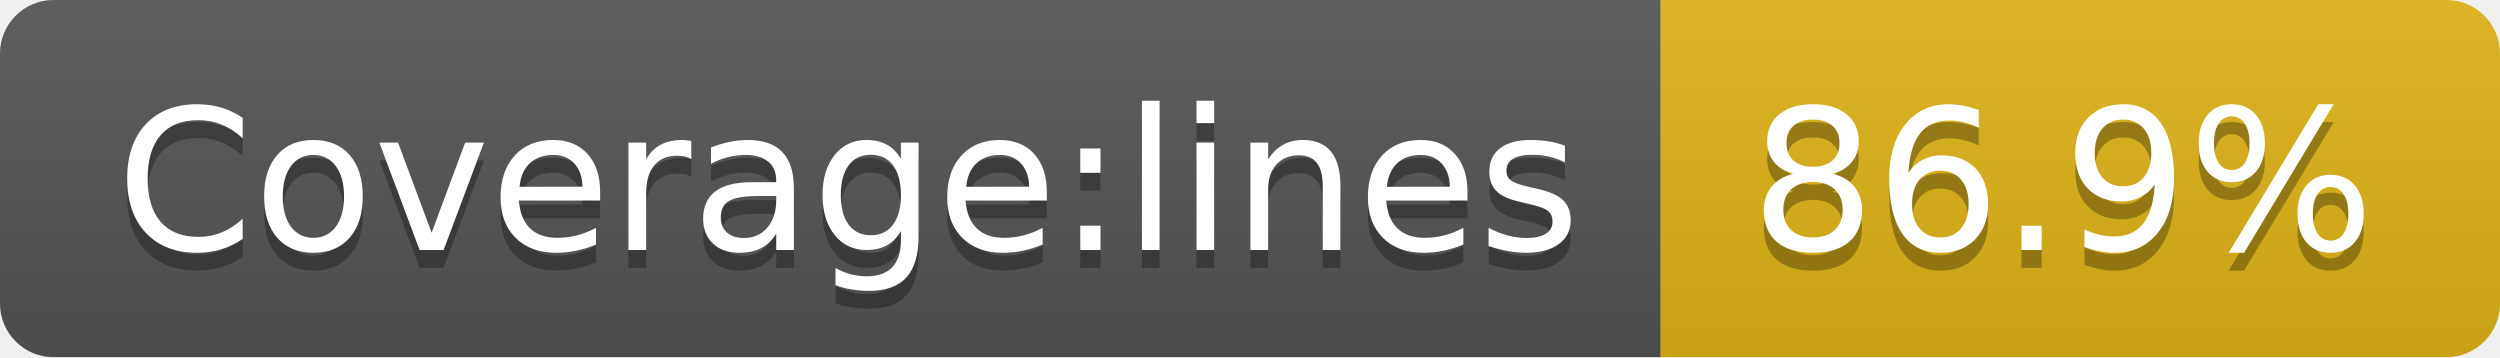
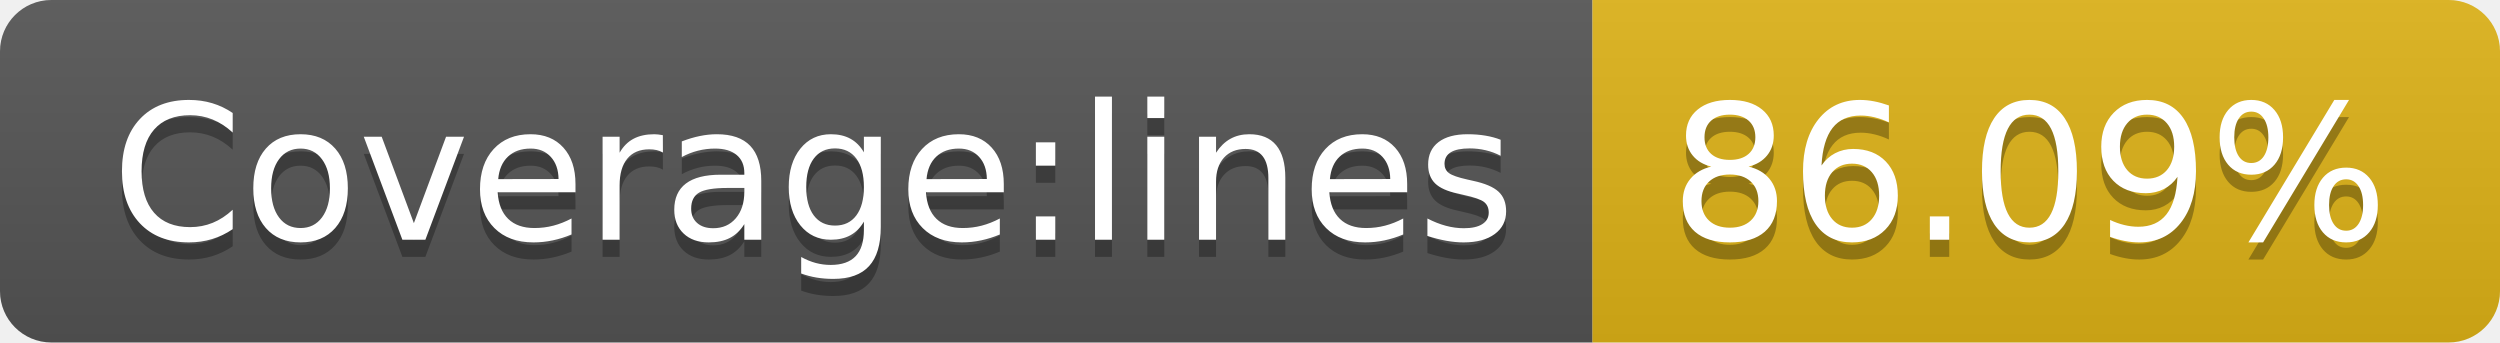
- <svg xmlns="http://www.w3.org/2000/svg" width="140" height="20" role="img" aria-label="Coverage:lines: 86.9%">
+ <svg xmlns="http://www.w3.org/2000/svg" width="146" height="20" role="img" aria-label="Coverage:lines: 86.09%">
  <linearGradient id="s" x2="0" y2="100%">
    <stop offset="0" stop-color="#bbb" stop-opacity=".1" />
    <stop offset="1" stop-opacity=".1" />
  </linearGradient>
  <clipPath id="r">
-     <rect width="140" height="20" rx="3" fill="#fff" />
+     <rect width="146" height="20" rx="3" fill="#fff" />
  </clipPath>
  <g clip-path="url(#r)">
    <rect width="93" height="20" fill="#555" />
-     <rect x="93" width="47" height="20" fill="#dfb317" />
-     <rect width="140" height="20" fill="url(#s)" />
+     <rect x="93" width="53" height="20" fill="#dfb317" />
+     <rect width="146" height="20" fill="url(#s)" />
  </g>
  <g fill="#fff" text-anchor="middle" font-family="Verdana,Geneva,DejaVu Sans,sans-serif" text-rendering="geometricPrecision" font-size="110">
    <text aria-hidden="true" x="475" y="150" fill="#010101" fill-opacity=".3" transform="scale(.1)" textLength="830">Coverage:lines</text>
    <text x="475" y="140" transform="scale(.1)" fill="#fff" textLength="830">Coverage:lines</text>
-     <text aria-hidden="true" x="1155" y="150" fill="#010101" fill-opacity=".3" transform="scale(.1)" textLength="370">86.9%</text>
-     <text x="1155" y="140" transform="scale(.1)" fill="#fff" textLength="370">86.9%</text>
+     <text aria-hidden="true" x="1185" y="150" fill="#010101" fill-opacity=".3" transform="scale(.1)" textLength="430">86.09%</text>
+     <text x="1185" y="140" transform="scale(.1)" fill="#fff" textLength="430">86.09%</text>
  </g>
</svg>
